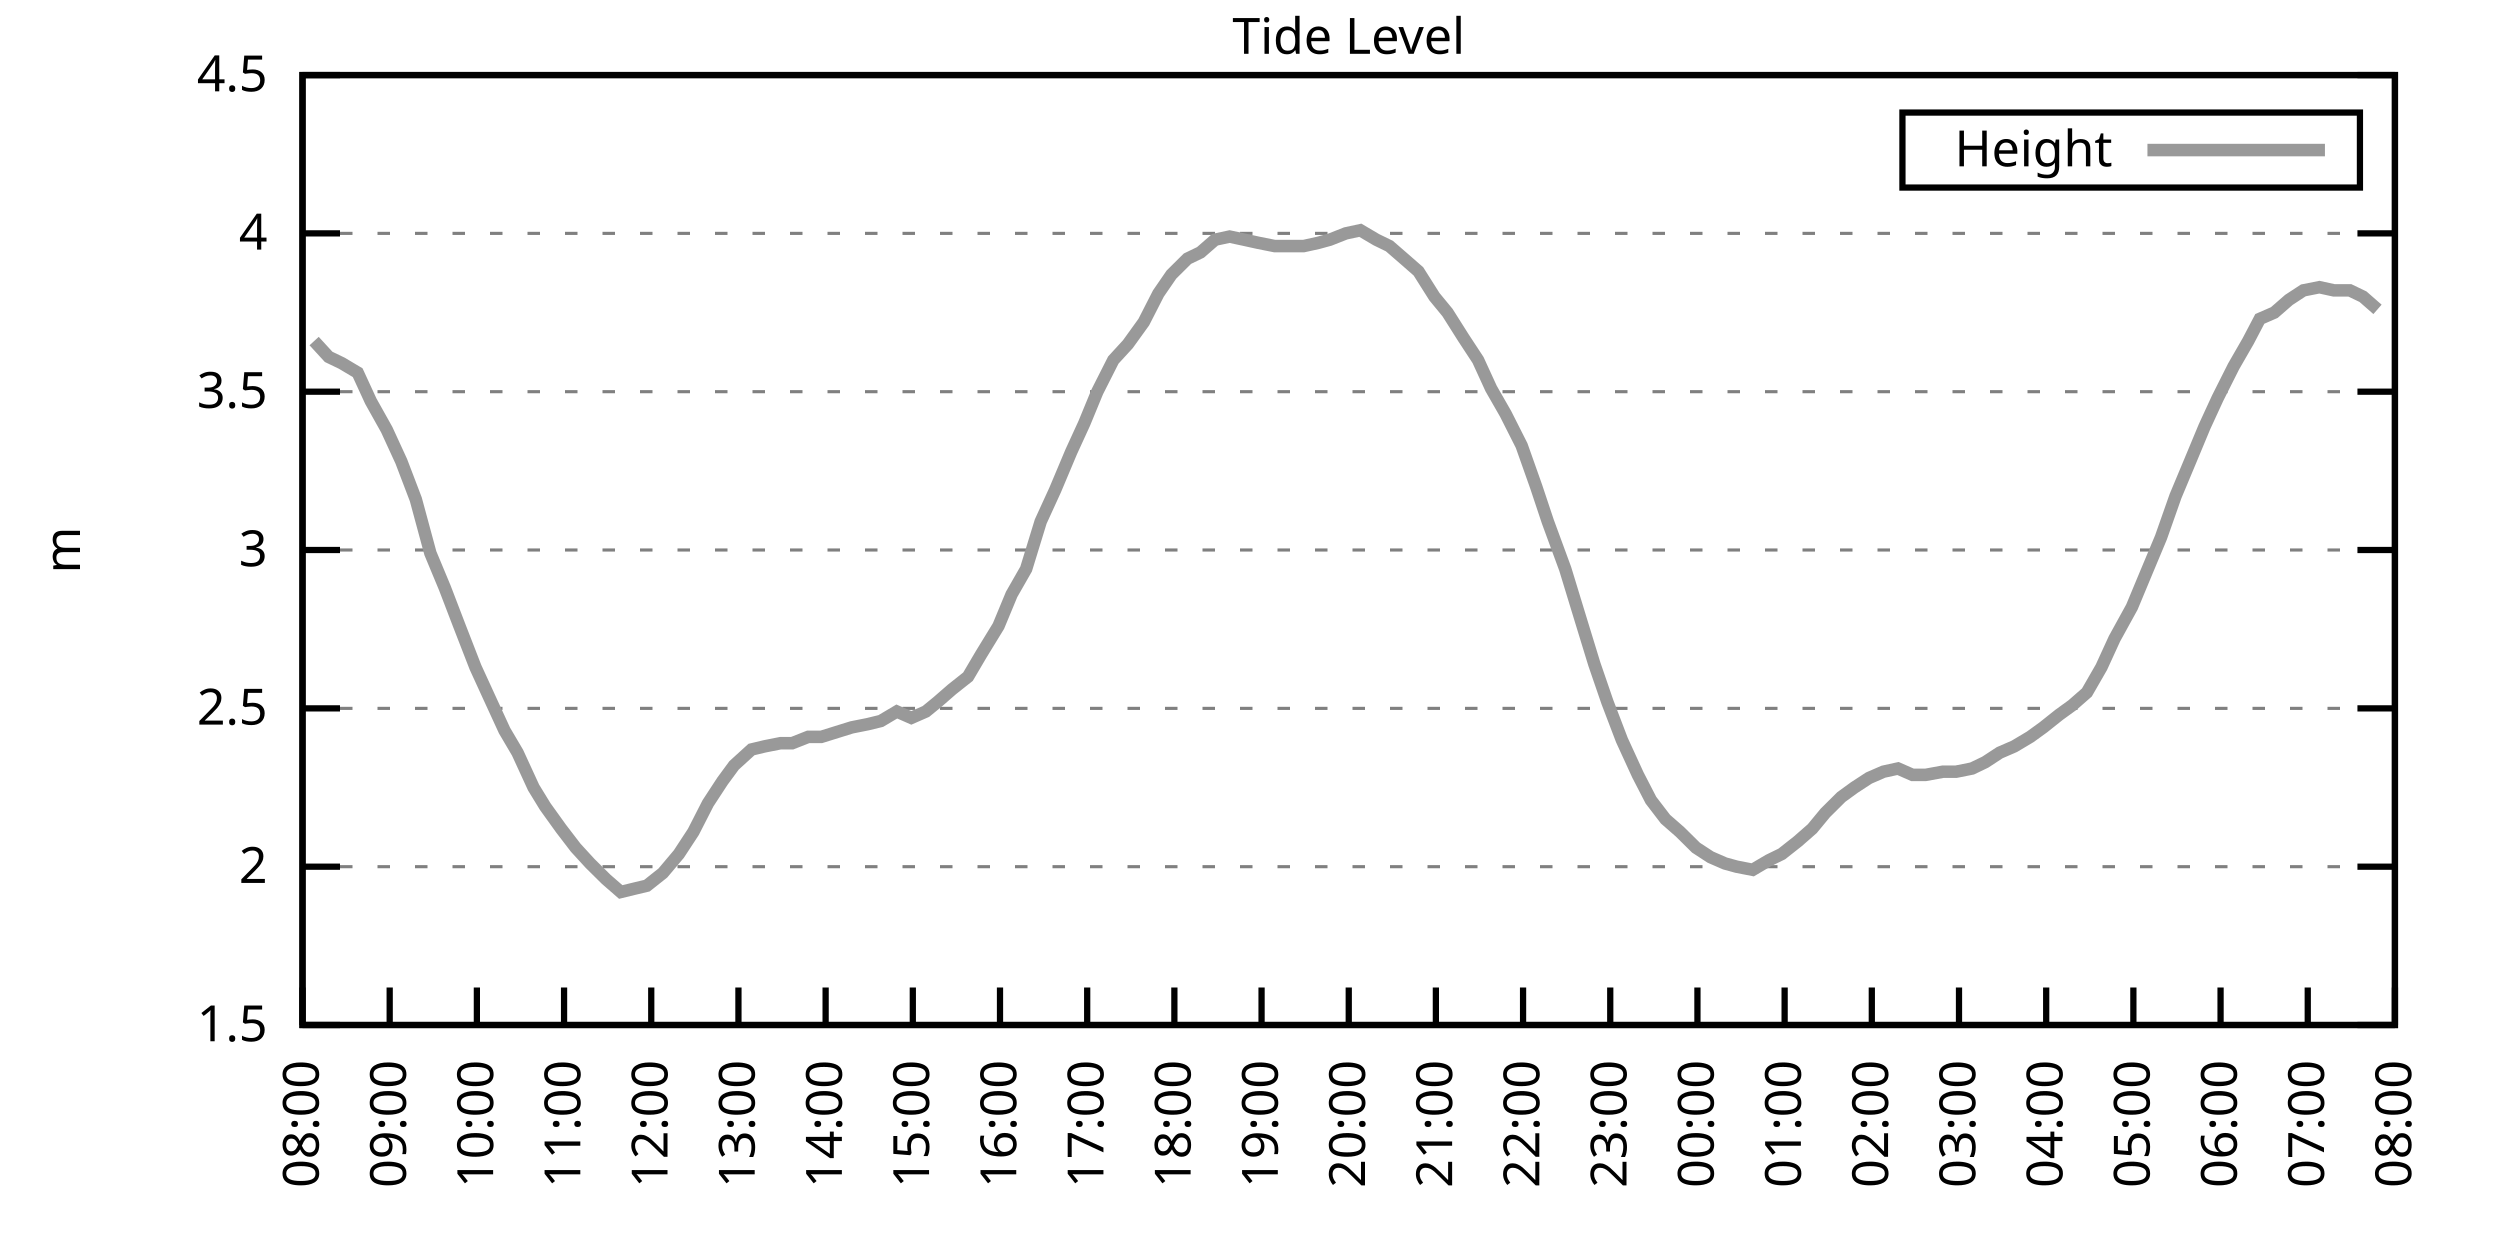
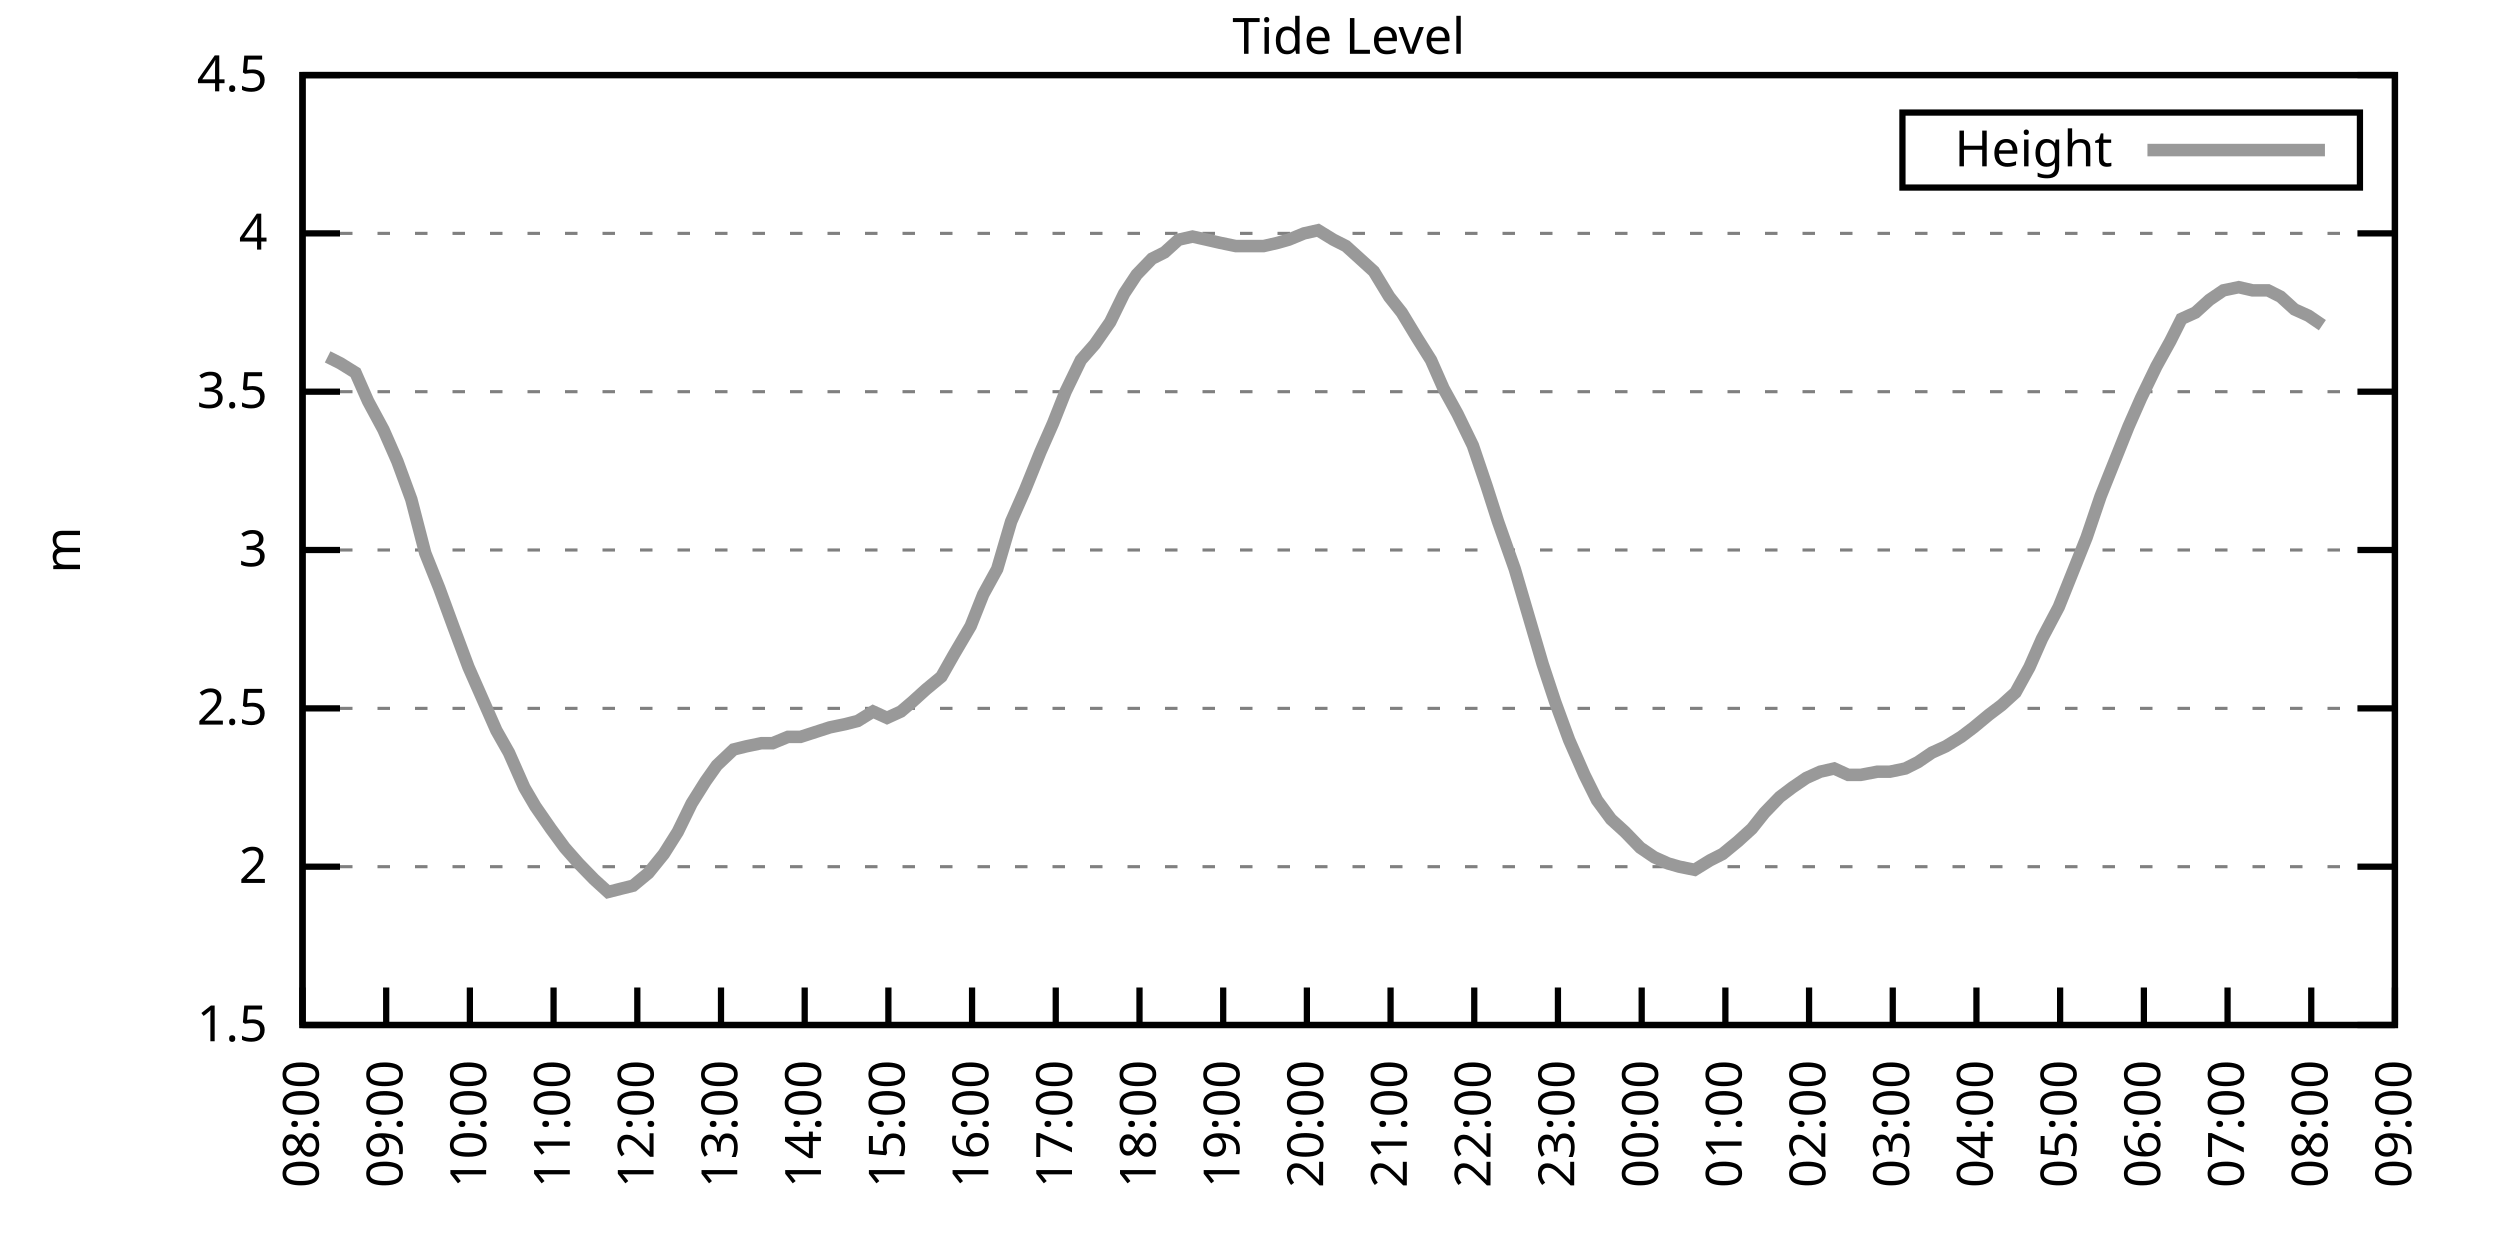
<svg xmlns="http://www.w3.org/2000/svg" xmlns:xlink="http://www.w3.org/1999/xlink" width="400" height="200" viewBox="0 0 400 200">
  <g id="gnuplot_canvas">
    <rect x="0" y="0" width="400" height="200" fill="none" />
    <defs>
      <circle id="gpDot" r="0.5" stroke-width="0.5" stroke="currentColor" />
      <path id="gpPt0" stroke-width="0.333" stroke="currentColor" d="M-1,0 h2 M0,-1 v2" />
      <path id="gpPt1" stroke-width="0.333" stroke="currentColor" d="M-1,-1 L1,1 M1,-1 L-1,1" />
      <path id="gpPt2" stroke-width="0.333" stroke="currentColor" d="M-1,0 L1,0 M0,-1 L0,1 M-1,-1 L1,1 M-1,1 L1,-1" />
      <rect id="gpPt3" stroke-width="0.333" stroke="currentColor" x="-1" y="-1" width="2" height="2" />
      <rect id="gpPt4" stroke-width="0.333" stroke="currentColor" fill="currentColor" x="-1" y="-1" width="2" height="2" />
      <circle id="gpPt5" stroke-width="0.333" stroke="currentColor" cx="0" cy="0" r="1" />
      <use xlink:href="#gpPt5" id="gpPt6" fill="currentColor" stroke="none" />
      <path id="gpPt7" stroke-width="0.333" stroke="currentColor" d="M0,-1.33 L-1.33,0.67 L1.33,0.67 z" />
      <use xlink:href="#gpPt7" id="gpPt8" fill="currentColor" stroke="none" />
      <use xlink:href="#gpPt7" id="gpPt9" stroke="currentColor" transform="rotate(180)" />
      <use xlink:href="#gpPt9" id="gpPt10" fill="currentColor" stroke="none" />
      <use xlink:href="#gpPt3" id="gpPt11" stroke="currentColor" transform="rotate(45)" />
      <use xlink:href="#gpPt11" id="gpPt12" fill="currentColor" stroke="none" />
      <path id="gpPt13" stroke-width="0.333" stroke="currentColor" d="M0,1.330 L1.265,0.411 L0.782,-1.067 L-0.782,-1.076 L-1.265,0.411 z" />
      <use xlink:href="#gpPt13" id="gpPt14" fill="currentColor" stroke="none" />
      <filter id="textbox" filterUnits="objectBoundingBox" x="0" y="0" height="1" width="1">
        <feFlood flood-color="white" flood-opacity="1" result="bgnd" />
        <feComposite in="SourceGraphic" in2="bgnd" operator="atop" />
      </filter>
      <filter id="greybox" filterUnits="objectBoundingBox" x="0" y="0" height="1" width="1">
        <feFlood flood-color="lightgrey" flood-opacity="1" result="grey" />
        <feComposite in="SourceGraphic" in2="grey" operator="atop" />
      </filter>
    </defs>
    <g fill="none" color="white" stroke="currentColor" stroke-width="1.00" stroke-linecap="butt" stroke-linejoin="miter">
</g>
    <g fill="none" color="black" stroke="currentColor" stroke-width="1.00" stroke-linecap="butt" stroke-linejoin="miter">
      <g stroke="none" shape-rendering="crispEdges">
        <polygon fill="rgb(255, 255, 255)" points="48.40,164.00 383.18,164.00 383.18,12.02 48.40,12.02 " />
      </g>
    </g>
    <g fill="none" color="black" stroke="currentColor" stroke-width="1.00" stroke-linecap="butt" stroke-linejoin="miter">
</g>
    <g fill="none" color="black" stroke="black" stroke-width="0.50" stroke-linecap="butt" stroke-linejoin="miter">
</g>
    <g fill="none" color="gray" stroke="currentColor" stroke-width="0.50" stroke-linecap="butt" stroke-linejoin="miter">
      <path stroke="gray" stroke-dasharray="2,4" class="gridline" d="M48.40,164.00 L383.19,164.00  " />
    </g>
    <g fill="none" color="gray" stroke="gray" stroke-width="1.00" stroke-linecap="butt" stroke-linejoin="miter">
</g>
    <g fill="none" color="black" stroke="currentColor" stroke-width="1.00" stroke-linecap="butt" stroke-linejoin="miter">
      <path stroke="black" d="M48.40,164.00 L54.40,164.00 M383.19,164.00 L377.19,164.00  " />
      <g transform="translate(42.80,166.60)" stroke="none" fill="black" font-family="Sans" font-size="8.00" text-anchor="end">
        <text>
          <tspan font-family="Sans"> 1.5</tspan>
        </text>
      </g>
    </g>
    <g fill="none" color="black" stroke="currentColor" stroke-width="1.00" stroke-linecap="butt" stroke-linejoin="miter">
</g>
    <g fill="none" color="black" stroke="black" stroke-width="0.50" stroke-linecap="butt" stroke-linejoin="miter">
</g>
    <g fill="none" color="gray" stroke="currentColor" stroke-width="0.50" stroke-linecap="butt" stroke-linejoin="miter">
      <path stroke="gray" stroke-dasharray="2,4" class="gridline" d="M48.40,138.67 L383.19,138.67  " />
    </g>
    <g fill="none" color="gray" stroke="gray" stroke-width="1.00" stroke-linecap="butt" stroke-linejoin="miter">
</g>
    <g fill="none" color="black" stroke="currentColor" stroke-width="1.00" stroke-linecap="butt" stroke-linejoin="miter">
      <path stroke="black" d="M48.40,138.67 L54.40,138.67 M383.19,138.67 L377.19,138.67  " />
      <g transform="translate(42.80,141.27)" stroke="none" fill="black" font-family="Sans" font-size="8.00" text-anchor="end">
        <text>
          <tspan font-family="Sans"> 2</tspan>
        </text>
      </g>
    </g>
    <g fill="none" color="black" stroke="currentColor" stroke-width="1.00" stroke-linecap="butt" stroke-linejoin="miter">
</g>
    <g fill="none" color="black" stroke="black" stroke-width="0.50" stroke-linecap="butt" stroke-linejoin="miter">
</g>
    <g fill="none" color="gray" stroke="currentColor" stroke-width="0.50" stroke-linecap="butt" stroke-linejoin="miter">
      <path stroke="gray" stroke-dasharray="2,4" class="gridline" d="M48.40,113.34 L383.19,113.34  " />
    </g>
    <g fill="none" color="gray" stroke="gray" stroke-width="1.00" stroke-linecap="butt" stroke-linejoin="miter">
</g>
    <g fill="none" color="black" stroke="currentColor" stroke-width="1.00" stroke-linecap="butt" stroke-linejoin="miter">
      <path stroke="black" d="M48.40,113.34 L54.40,113.34 M383.19,113.34 L377.19,113.34  " />
      <g transform="translate(42.80,115.94)" stroke="none" fill="black" font-family="Sans" font-size="8.00" text-anchor="end">
        <text>
          <tspan font-family="Sans"> 2.5</tspan>
        </text>
      </g>
    </g>
    <g fill="none" color="black" stroke="currentColor" stroke-width="1.00" stroke-linecap="butt" stroke-linejoin="miter">
</g>
    <g fill="none" color="black" stroke="black" stroke-width="0.50" stroke-linecap="butt" stroke-linejoin="miter">
</g>
    <g fill="none" color="gray" stroke="currentColor" stroke-width="0.50" stroke-linecap="butt" stroke-linejoin="miter">
      <path stroke="gray" stroke-dasharray="2,4" class="gridline" d="M48.40,88.00 L383.19,88.00  " />
    </g>
    <g fill="none" color="gray" stroke="gray" stroke-width="1.00" stroke-linecap="butt" stroke-linejoin="miter">
</g>
    <g fill="none" color="black" stroke="currentColor" stroke-width="1.00" stroke-linecap="butt" stroke-linejoin="miter">
      <path stroke="black" d="M48.40,88.00 L54.40,88.00 M383.19,88.00 L377.19,88.00  " />
      <g transform="translate(42.80,90.60)" stroke="none" fill="black" font-family="Sans" font-size="8.00" text-anchor="end">
        <text>
          <tspan font-family="Sans"> 3</tspan>
        </text>
      </g>
    </g>
    <g fill="none" color="black" stroke="currentColor" stroke-width="1.00" stroke-linecap="butt" stroke-linejoin="miter">
</g>
    <g fill="none" color="black" stroke="black" stroke-width="0.50" stroke-linecap="butt" stroke-linejoin="miter">
</g>
    <g fill="none" color="gray" stroke="currentColor" stroke-width="0.50" stroke-linecap="butt" stroke-linejoin="miter">
      <path stroke="gray" stroke-dasharray="2,4" class="gridline" d="M48.40,62.67 L383.19,62.67  " />
    </g>
    <g fill="none" color="gray" stroke="gray" stroke-width="1.00" stroke-linecap="butt" stroke-linejoin="miter">
</g>
    <g fill="none" color="black" stroke="currentColor" stroke-width="1.00" stroke-linecap="butt" stroke-linejoin="miter">
      <path stroke="black" d="M48.40,62.67 L54.40,62.67 M383.19,62.67 L377.19,62.67  " />
      <g transform="translate(42.80,65.27)" stroke="none" fill="black" font-family="Sans" font-size="8.00" text-anchor="end">
        <text>
          <tspan font-family="Sans"> 3.5</tspan>
        </text>
      </g>
    </g>
    <g fill="none" color="black" stroke="currentColor" stroke-width="1.00" stroke-linecap="butt" stroke-linejoin="miter">
</g>
    <g fill="none" color="black" stroke="black" stroke-width="0.50" stroke-linecap="butt" stroke-linejoin="miter">
</g>
    <g fill="none" color="gray" stroke="currentColor" stroke-width="0.50" stroke-linecap="butt" stroke-linejoin="miter">
      <path stroke="gray" stroke-dasharray="2,4" class="gridline" d="M48.40,37.34 L383.19,37.34  " />
    </g>
    <g fill="none" color="gray" stroke="gray" stroke-width="1.00" stroke-linecap="butt" stroke-linejoin="miter">
</g>
    <g fill="none" color="black" stroke="currentColor" stroke-width="1.00" stroke-linecap="butt" stroke-linejoin="miter">
      <path stroke="black" d="M48.40,37.34 L54.40,37.34 M383.19,37.34 L377.19,37.34  " />
      <g transform="translate(42.80,39.94)" stroke="none" fill="black" font-family="Sans" font-size="8.00" text-anchor="end">
        <text>
          <tspan font-family="Sans"> 4</tspan>
        </text>
      </g>
    </g>
    <g fill="none" color="black" stroke="currentColor" stroke-width="1.00" stroke-linecap="butt" stroke-linejoin="miter">
</g>
    <g fill="none" color="black" stroke="black" stroke-width="0.50" stroke-linecap="butt" stroke-linejoin="miter">
</g>
    <g fill="none" color="gray" stroke="currentColor" stroke-width="0.50" stroke-linecap="butt" stroke-linejoin="miter">
      <path stroke="gray" stroke-dasharray="2,4" class="gridline" d="M48.40,12.01 L383.19,12.01  " />
    </g>
    <g fill="none" color="gray" stroke="gray" stroke-width="1.00" stroke-linecap="butt" stroke-linejoin="miter">
</g>
    <g fill="none" color="black" stroke="currentColor" stroke-width="1.00" stroke-linecap="butt" stroke-linejoin="miter">
      <path stroke="black" d="M48.40,12.01 L54.40,12.01 M383.19,12.01 L377.19,12.01  " />
      <g transform="translate(42.80,14.61)" stroke="none" fill="black" font-family="Sans" font-size="8.00" text-anchor="end">
        <text>
          <tspan font-family="Sans"> 4.5</tspan>
        </text>
      </g>
    </g>
    <g fill="none" color="black" stroke="currentColor" stroke-width="1.00" stroke-linecap="butt" stroke-linejoin="miter">
      <path stroke="black" d="M48.40,164.00 L48.40,158.00  " />
      <g transform="translate(51.00,169.60) rotate(270.00)" stroke="none" fill="black" font-family="Sans" font-size="8.00" text-anchor="end">
        <text>
          <tspan font-family="Sans">08:00</tspan>
        </text>
      </g>
    </g>
    <g fill="none" color="black" stroke="currentColor" stroke-width="1.00" stroke-linecap="butt" stroke-linejoin="miter">
-       <path stroke="black" d="M62.35,164.00 L62.35,158.00  " />
-       <g transform="translate(64.95,169.60) rotate(270.00)" stroke="none" fill="black" font-family="Sans" font-size="8.00" text-anchor="end">
+       <path stroke="black" d="M61.79,164.00 L61.79,158.00  " />
+       <g transform="translate(64.39,169.60) rotate(270.00)" stroke="none" fill="black" font-family="Sans" font-size="8.00" text-anchor="end">
        <text>
          <tspan font-family="Sans">09:00</tspan>
        </text>
      </g>
    </g>
    <g fill="none" color="black" stroke="currentColor" stroke-width="1.00" stroke-linecap="butt" stroke-linejoin="miter">
-       <path stroke="black" d="M76.30,164.00 L76.30,158.00  " />
-       <g transform="translate(78.90,169.60) rotate(270.00)" stroke="none" fill="black" font-family="Sans" font-size="8.00" text-anchor="end">
+       <path stroke="black" d="M75.18,164.00 L75.18,158.00  " />
+       <g transform="translate(77.78,169.60) rotate(270.00)" stroke="none" fill="black" font-family="Sans" font-size="8.00" text-anchor="end">
        <text>
          <tspan font-family="Sans">10:00</tspan>
        </text>
      </g>
    </g>
    <g fill="none" color="black" stroke="currentColor" stroke-width="1.00" stroke-linecap="butt" stroke-linejoin="miter">
-       <path stroke="black" d="M90.25,164.00 L90.25,158.00  " />
-       <g transform="translate(92.85,169.60) rotate(270.00)" stroke="none" fill="black" font-family="Sans" font-size="8.00" text-anchor="end">
+       <path stroke="black" d="M88.57,164.00 L88.57,158.00  " />
+       <g transform="translate(91.17,169.60) rotate(270.00)" stroke="none" fill="black" font-family="Sans" font-size="8.00" text-anchor="end">
        <text>
          <tspan font-family="Sans">11:00</tspan>
        </text>
      </g>
    </g>
    <g fill="none" color="black" stroke="currentColor" stroke-width="1.00" stroke-linecap="butt" stroke-linejoin="miter">
-       <path stroke="black" d="M104.20,164.00 L104.20,158.00  " />
-       <g transform="translate(106.80,169.60) rotate(270.00)" stroke="none" fill="black" font-family="Sans" font-size="8.00" text-anchor="end">
+       <path stroke="black" d="M101.97,164.00 L101.97,158.00  " />
+       <g transform="translate(104.57,169.60) rotate(270.00)" stroke="none" fill="black" font-family="Sans" font-size="8.00" text-anchor="end">
        <text>
          <tspan font-family="Sans">12:00</tspan>
        </text>
      </g>
    </g>
    <g fill="none" color="black" stroke="currentColor" stroke-width="1.00" stroke-linecap="butt" stroke-linejoin="miter">
-       <path stroke="black" d="M118.15,164.00 L118.15,158.00  " />
-       <g transform="translate(120.75,169.60) rotate(270.00)" stroke="none" fill="black" font-family="Sans" font-size="8.00" text-anchor="end">
+       <path stroke="black" d="M115.36,164.00 L115.36,158.00  " />
+       <g transform="translate(117.96,169.60) rotate(270.00)" stroke="none" fill="black" font-family="Sans" font-size="8.00" text-anchor="end">
        <text>
          <tspan font-family="Sans">13:00</tspan>
        </text>
      </g>
    </g>
    <g fill="none" color="black" stroke="currentColor" stroke-width="1.00" stroke-linecap="butt" stroke-linejoin="miter">
-       <path stroke="black" d="M132.10,164.00 L132.10,158.00  " />
-       <g transform="translate(134.70,169.60) rotate(270.00)" stroke="none" fill="black" font-family="Sans" font-size="8.00" text-anchor="end">
+       <path stroke="black" d="M128.75,164.00 L128.75,158.00  " />
+       <g transform="translate(131.35,169.60) rotate(270.00)" stroke="none" fill="black" font-family="Sans" font-size="8.00" text-anchor="end">
        <text>
          <tspan font-family="Sans">14:00</tspan>
        </text>
      </g>
    </g>
    <g fill="none" color="black" stroke="currentColor" stroke-width="1.00" stroke-linecap="butt" stroke-linejoin="miter">
-       <path stroke="black" d="M146.05,164.00 L146.05,158.00  " />
-       <g transform="translate(148.65,169.60) rotate(270.00)" stroke="none" fill="black" font-family="Sans" font-size="8.00" text-anchor="end">
+       <path stroke="black" d="M142.14,164.00 L142.14,158.00  " />
+       <g transform="translate(144.74,169.60) rotate(270.00)" stroke="none" fill="black" font-family="Sans" font-size="8.00" text-anchor="end">
        <text>
          <tspan font-family="Sans">15:00</tspan>
        </text>
      </g>
    </g>
    <g fill="none" color="black" stroke="currentColor" stroke-width="1.00" stroke-linecap="butt" stroke-linejoin="miter">
-       <path stroke="black" d="M160.00,164.00 L160.00,158.00  " />
-       <g transform="translate(162.60,169.60) rotate(270.00)" stroke="none" fill="black" font-family="Sans" font-size="8.00" text-anchor="end">
+       <path stroke="black" d="M155.53,164.00 L155.53,158.00  " />
+       <g transform="translate(158.13,169.60) rotate(270.00)" stroke="none" fill="black" font-family="Sans" font-size="8.00" text-anchor="end">
        <text>
          <tspan font-family="Sans">16:00</tspan>
        </text>
      </g>
    </g>
    <g fill="none" color="black" stroke="currentColor" stroke-width="1.00" stroke-linecap="butt" stroke-linejoin="miter">
-       <path stroke="black" d="M173.95,164.00 L173.95,158.00  " />
-       <g transform="translate(176.55,169.60) rotate(270.00)" stroke="none" fill="black" font-family="Sans" font-size="8.00" text-anchor="end">
+       <path stroke="black" d="M168.92,164.00 L168.92,158.00  " />
+       <g transform="translate(171.52,169.60) rotate(270.00)" stroke="none" fill="black" font-family="Sans" font-size="8.00" text-anchor="end">
        <text>
          <tspan font-family="Sans">17:00</tspan>
        </text>
      </g>
    </g>
    <g fill="none" color="black" stroke="currentColor" stroke-width="1.00" stroke-linecap="butt" stroke-linejoin="miter">
-       <path stroke="black" d="M187.90,164.00 L187.90,158.00  " />
-       <g transform="translate(190.50,169.60) rotate(270.00)" stroke="none" fill="black" font-family="Sans" font-size="8.00" text-anchor="end">
+       <path stroke="black" d="M182.32,164.00 L182.32,158.00  " />
+       <g transform="translate(184.92,169.60) rotate(270.00)" stroke="none" fill="black" font-family="Sans" font-size="8.00" text-anchor="end">
        <text>
          <tspan font-family="Sans">18:00</tspan>
        </text>
      </g>
    </g>
    <g fill="none" color="black" stroke="currentColor" stroke-width="1.00" stroke-linecap="butt" stroke-linejoin="miter">
-       <path stroke="black" d="M201.85,164.00 L201.85,158.00  " />
-       <g transform="translate(204.45,169.60) rotate(270.00)" stroke="none" fill="black" font-family="Sans" font-size="8.00" text-anchor="end">
+       <path stroke="black" d="M195.71,164.00 L195.71,158.00  " />
+       <g transform="translate(198.31,169.60) rotate(270.00)" stroke="none" fill="black" font-family="Sans" font-size="8.00" text-anchor="end">
        <text>
          <tspan font-family="Sans">19:00</tspan>
        </text>
      </g>
    </g>
    <g fill="none" color="black" stroke="currentColor" stroke-width="1.00" stroke-linecap="butt" stroke-linejoin="miter">
-       <path stroke="black" d="M215.80,164.00 L215.80,158.00  " />
-       <g transform="translate(218.40,169.60) rotate(270.00)" stroke="none" fill="black" font-family="Sans" font-size="8.00" text-anchor="end">
+       <path stroke="black" d="M209.10,164.00 L209.10,158.00  " />
+       <g transform="translate(211.70,169.60) rotate(270.00)" stroke="none" fill="black" font-family="Sans" font-size="8.00" text-anchor="end">
        <text>
          <tspan font-family="Sans">20:00</tspan>
        </text>
      </g>
    </g>
    <g fill="none" color="black" stroke="currentColor" stroke-width="1.00" stroke-linecap="butt" stroke-linejoin="miter">
-       <path stroke="black" d="M229.74,164.00 L229.74,158.00  " />
-       <g transform="translate(232.34,169.60) rotate(270.00)" stroke="none" fill="black" font-family="Sans" font-size="8.00" text-anchor="end">
+       <path stroke="black" d="M222.49,164.00 L222.49,158.00  " />
+       <g transform="translate(225.09,169.60) rotate(270.00)" stroke="none" fill="black" font-family="Sans" font-size="8.00" text-anchor="end">
        <text>
          <tspan font-family="Sans">21:00</tspan>
        </text>
      </g>
    </g>
    <g fill="none" color="black" stroke="currentColor" stroke-width="1.00" stroke-linecap="butt" stroke-linejoin="miter">
-       <path stroke="black" d="M243.69,164.00 L243.69,158.00  " />
-       <g transform="translate(246.29,169.60) rotate(270.00)" stroke="none" fill="black" font-family="Sans" font-size="8.00" text-anchor="end">
+       <path stroke="black" d="M235.88,164.00 L235.88,158.00  " />
+       <g transform="translate(238.48,169.60) rotate(270.00)" stroke="none" fill="black" font-family="Sans" font-size="8.00" text-anchor="end">
        <text>
          <tspan font-family="Sans">22:00</tspan>
        </text>
      </g>
    </g>
    <g fill="none" color="black" stroke="currentColor" stroke-width="1.00" stroke-linecap="butt" stroke-linejoin="miter">
-       <path stroke="black" d="M257.64,164.00 L257.64,158.00  " />
-       <g transform="translate(260.24,169.60) rotate(270.00)" stroke="none" fill="black" font-family="Sans" font-size="8.00" text-anchor="end">
+       <path stroke="black" d="M249.27,164.00 L249.27,158.00  " />
+       <g transform="translate(251.87,169.60) rotate(270.00)" stroke="none" fill="black" font-family="Sans" font-size="8.00" text-anchor="end">
        <text>
          <tspan font-family="Sans">23:00</tspan>
        </text>
      </g>
    </g>
    <g fill="none" color="black" stroke="currentColor" stroke-width="1.00" stroke-linecap="butt" stroke-linejoin="miter">
-       <path stroke="black" d="M271.59,164.00 L271.59,158.00  " />
-       <g transform="translate(274.19,169.60) rotate(270.00)" stroke="none" fill="black" font-family="Sans" font-size="8.00" text-anchor="end">
+       <path stroke="black" d="M262.67,164.00 L262.67,158.00  " />
+       <g transform="translate(265.27,169.60) rotate(270.00)" stroke="none" fill="black" font-family="Sans" font-size="8.00" text-anchor="end">
        <text>
          <tspan font-family="Sans">00:00</tspan>
        </text>
      </g>
    </g>
    <g fill="none" color="black" stroke="currentColor" stroke-width="1.00" stroke-linecap="butt" stroke-linejoin="miter">
-       <path stroke="black" d="M285.54,164.00 L285.54,158.00  " />
-       <g transform="translate(288.14,169.60) rotate(270.00)" stroke="none" fill="black" font-family="Sans" font-size="8.00" text-anchor="end">
+       <path stroke="black" d="M276.06,164.00 L276.06,158.00  " />
+       <g transform="translate(278.66,169.60) rotate(270.00)" stroke="none" fill="black" font-family="Sans" font-size="8.00" text-anchor="end">
        <text>
          <tspan font-family="Sans">01:00</tspan>
        </text>
      </g>
    </g>
    <g fill="none" color="black" stroke="currentColor" stroke-width="1.00" stroke-linecap="butt" stroke-linejoin="miter">
-       <path stroke="black" d="M299.49,164.00 L299.49,158.00  " />
-       <g transform="translate(302.09,169.60) rotate(270.00)" stroke="none" fill="black" font-family="Sans" font-size="8.00" text-anchor="end">
+       <path stroke="black" d="M289.45,164.00 L289.45,158.00  " />
+       <g transform="translate(292.05,169.60) rotate(270.00)" stroke="none" fill="black" font-family="Sans" font-size="8.00" text-anchor="end">
        <text>
          <tspan font-family="Sans">02:00</tspan>
        </text>
      </g>
    </g>
    <g fill="none" color="black" stroke="currentColor" stroke-width="1.00" stroke-linecap="butt" stroke-linejoin="miter">
-       <path stroke="black" d="M313.44,164.00 L313.44,158.00  " />
-       <g transform="translate(316.04,169.60) rotate(270.00)" stroke="none" fill="black" font-family="Sans" font-size="8.00" text-anchor="end">
+       <path stroke="black" d="M302.84,164.00 L302.84,158.00  " />
+       <g transform="translate(305.44,169.60) rotate(270.00)" stroke="none" fill="black" font-family="Sans" font-size="8.00" text-anchor="end">
        <text>
          <tspan font-family="Sans">03:00</tspan>
        </text>
      </g>
    </g>
    <g fill="none" color="black" stroke="currentColor" stroke-width="1.00" stroke-linecap="butt" stroke-linejoin="miter">
-       <path stroke="black" d="M327.39,164.00 L327.39,158.00  " />
-       <g transform="translate(329.99,169.60) rotate(270.00)" stroke="none" fill="black" font-family="Sans" font-size="8.00" text-anchor="end">
+       <path stroke="black" d="M316.23,164.00 L316.23,158.00  " />
+       <g transform="translate(318.83,169.60) rotate(270.00)" stroke="none" fill="black" font-family="Sans" font-size="8.00" text-anchor="end">
        <text>
          <tspan font-family="Sans">04:00</tspan>
        </text>
      </g>
    </g>
    <g fill="none" color="black" stroke="currentColor" stroke-width="1.00" stroke-linecap="butt" stroke-linejoin="miter">
-       <path stroke="black" d="M341.34,164.00 L341.34,158.00  " />
-       <g transform="translate(343.94,169.60) rotate(270.00)" stroke="none" fill="black" font-family="Sans" font-size="8.00" text-anchor="end">
+       <path stroke="black" d="M329.62,164.00 L329.62,158.00  " />
+       <g transform="translate(332.22,169.60) rotate(270.00)" stroke="none" fill="black" font-family="Sans" font-size="8.00" text-anchor="end">
        <text>
          <tspan font-family="Sans">05:00</tspan>
        </text>
      </g>
    </g>
    <g fill="none" color="black" stroke="currentColor" stroke-width="1.00" stroke-linecap="butt" stroke-linejoin="miter">
-       <path stroke="black" d="M355.29,164.00 L355.29,158.00  " />
-       <g transform="translate(357.89,169.60) rotate(270.00)" stroke="none" fill="black" font-family="Sans" font-size="8.00" text-anchor="end">
+       <path stroke="black" d="M343.02,164.00 L343.02,158.00  " />
+       <g transform="translate(345.62,169.60) rotate(270.00)" stroke="none" fill="black" font-family="Sans" font-size="8.00" text-anchor="end">
        <text>
          <tspan font-family="Sans">06:00</tspan>
        </text>
      </g>
    </g>
    <g fill="none" color="black" stroke="currentColor" stroke-width="1.00" stroke-linecap="butt" stroke-linejoin="miter">
-       <path stroke="black" d="M369.24,164.00 L369.24,158.00  " />
-       <g transform="translate(371.84,169.60) rotate(270.00)" stroke="none" fill="black" font-family="Sans" font-size="8.00" text-anchor="end">
+       <path stroke="black" d="M356.41,164.00 L356.41,158.00  " />
+       <g transform="translate(359.01,169.60) rotate(270.00)" stroke="none" fill="black" font-family="Sans" font-size="8.00" text-anchor="end">
        <text>
          <tspan font-family="Sans">07:00</tspan>
+         </text>
+       </g>
+     </g>
+     <g fill="none" color="black" stroke="currentColor" stroke-width="1.00" stroke-linecap="butt" stroke-linejoin="miter">
+       <path stroke="black" d="M369.80,164.00 L369.80,158.00  " />
+       <g transform="translate(372.40,169.60) rotate(270.00)" stroke="none" fill="black" font-family="Sans" font-size="8.00" text-anchor="end">
+         <text>
+           <tspan font-family="Sans">08:00</tspan>
        </text>
      </g>
    </g>
    <g fill="none" color="black" stroke="currentColor" stroke-width="1.00" stroke-linecap="butt" stroke-linejoin="miter">
      <path stroke="black" d="M383.19,164.00 L383.19,158.00  " />
      <g transform="translate(385.79,169.60) rotate(270.00)" stroke="none" fill="black" font-family="Sans" font-size="8.00" text-anchor="end">
        <text>
-           <tspan font-family="Sans">08:00</tspan>
+           <tspan font-family="Sans">09:00</tspan>
        </text>
      </g>
    </g>
    <g fill="none" color="black" stroke="currentColor" stroke-width="1.00" stroke-linecap="butt" stroke-linejoin="miter">
</g>
    <g fill="none" color="black" stroke="currentColor" stroke-width="1.00" stroke-linecap="butt" stroke-linejoin="miter">
      <path stroke="black" d="M48.40,12.01 L48.40,164.00 L383.19,164.00 L383.19,12.01 L48.40,12.01 Z  " />
    </g>
    <g fill="none" color="black" stroke="currentColor" stroke-width="1.00" stroke-linecap="butt" stroke-linejoin="miter">
</g>
    <g fill="none" color="black" stroke="currentColor" stroke-width="1.00" stroke-linecap="butt" stroke-linejoin="miter">
      <path stroke="black" d="M304.39,30.01 L304.39,18.01 L377.59,18.01 L377.59,30.01 L304.39,30.01 Z  " />
    </g>
    <g id="Tide_level_plot_1">
      <g fill="none" color="white" stroke="black" stroke-width="2.00" stroke-linecap="butt" stroke-linejoin="miter">
</g>
      <g fill="none" color="black" stroke="currentColor" stroke-width="2.00" stroke-linecap="butt" stroke-linejoin="miter">
        <g transform="translate(337.99,26.61)" stroke="none" fill="black" font-family="Sans" font-size="8.00" text-anchor="end">
          <text>
            <tspan font-family="Sans">Height</tspan>
          </text>
        </g>
      </g>
      <g fill="none" color="black" stroke="currentColor" stroke-width="2.00" stroke-linecap="butt" stroke-linejoin="miter">
-         <path stroke="rgb(153, 153, 153)" d="M343.59,24.01 L371.99,24.01 M50.26,54.57 L52.58,57.10 L54.68,58.11 L57.23,59.63 L59.33,64.19 L61.88,68.75   L64.21,73.82 L66.53,79.90 L68.86,88.51 L71.18,94.08 L73.51,100.16 L76.07,106.75 L78.16,111.31 L80.72,116.88   L82.81,120.43 L85.37,126.00 L87.23,129.04 L89.78,132.59 L92.11,135.63 L94.43,138.16 L96.99,140.69 L99.32,142.72   L101.41,142.21 L103.50,141.71 L106.06,139.68 L108.62,136.64 L110.94,133.10 L113.27,128.54 L115.59,124.99 L117.45,122.46   L120.24,119.92 L122.33,119.42 L124.89,118.91 L126.75,118.91 L129.31,117.90 L131.40,117.90 L136.28,116.38 L138.84,115.87   L140.93,115.36 L143.49,113.84 L145.81,114.86 L148.14,113.84 L150.00,112.32 L152.32,110.30 L154.88,108.27 L156.97,104.72   L159.76,100.16 L161.86,95.10 L164.18,91.04 L166.51,83.45 L168.83,78.38 L171.39,72.30 L173.48,67.74 L175.57,62.67   L178.13,57.61 L180.46,55.07 L183.01,51.53 L185.34,46.97 L187.43,43.93 L189.99,41.39 L192.08,40.38 L194.41,38.35   L196.73,37.85 L199.06,38.35 L201.38,38.86 L203.94,39.37 L206.03,39.37 L208.59,39.37 L210.91,38.86 L212.77,38.35   L215.33,37.34 L217.65,36.84 L220.21,38.35 L222.30,39.37 L224.63,41.39 L226.95,43.42 L229.51,47.47 L231.60,50.01   L234.16,54.06 L236.49,57.61 L238.58,62.17 L240.90,66.22 L243.46,71.29 L245.79,77.87 L247.65,83.45 L250.44,91.04   L252.76,98.64 L255.09,106.24 L257.18,112.32 L259.50,118.40 L262.06,123.98 L264.15,128.03 L266.48,131.07 L268.80,133.10   L271.36,135.63 L273.69,137.15 L276.01,138.16 L277.87,138.67 L280.43,139.17 L282.99,137.66 L285.08,136.64 L287.64,134.62   L289.96,132.59 L292.05,130.06 L294.61,127.52 L296.70,126.00 L299.03,124.48 L301.35,123.47 L303.68,122.96 L306.00,123.98   L308.09,123.98 L310.88,123.47 L312.98,123.47 L315.53,122.96 L317.63,121.95 L319.95,120.43 L322.28,119.42 L324.83,117.90   L326.93,116.38 L329.48,114.35 L331.58,112.83 L333.90,110.80 L336.23,106.75 L338.32,102.19 L341.11,97.12 L343.43,91.55   L345.76,85.98 L348.08,79.39 L350.41,73.82 L352.73,68.25 L354.83,63.69 L357.38,58.62 L359.71,54.57 L361.57,51.02   L363.89,50.01 L366.22,47.98 L368.54,46.46 L371.10,45.95 L373.43,46.46 L375.98,46.46 L378.08,47.47 L380.40,49.50    " />
+         <path stroke="rgb(153, 153, 153)" d="M343.59,24.01 L371.99,24.01 M52.42,57.10 L54.43,58.11 L56.88,59.63 L58.89,64.19 L61.35,68.75 L63.58,73.82   L65.81,79.90 L68.04,88.51 L70.27,94.08 L72.50,100.16 L74.96,106.75 L76.97,111.31 L79.42,116.88 L81.43,120.43   L83.89,126.00 L85.67,129.04 L88.13,132.59 L90.36,135.63 L92.59,138.16 L95.05,140.69 L97.28,142.72 L99.29,142.21   L101.30,141.71 L103.75,139.68 L106.21,136.64 L108.44,133.10 L110.67,128.54 L112.90,124.99 L114.69,122.46 L117.37,119.92   L119.38,119.42 L121.83,118.91 L123.62,118.91 L126.07,117.90 L128.08,117.90 L132.77,116.38 L135.22,115.87 L137.23,115.36   L139.69,113.84 L141.92,114.86 L144.15,113.84 L145.94,112.32 L148.17,110.30 L150.62,108.27 L152.63,104.72 L155.31,100.16   L157.32,95.10 L159.55,91.04 L161.78,83.45 L164.01,78.38 L166.47,72.30 L168.48,67.74 L170.49,62.67 L172.94,57.61   L175.17,55.07 L177.63,51.53 L179.86,46.97 L181.87,43.93 L184.32,41.39 L186.33,40.38 L188.57,38.35 L190.80,37.85   L193.03,38.35 L195.26,38.86 L197.72,39.37 L199.73,39.37 L202.18,39.37 L204.41,38.86 L206.20,38.35 L208.65,37.34   L210.88,36.84 L213.34,38.35 L215.35,39.37 L217.58,41.39 L219.81,43.42 L222.27,47.47 L224.28,50.01 L226.73,54.06   L228.96,57.61 L230.97,62.17 L233.20,66.22 L235.66,71.29 L237.89,77.87 L239.68,83.45 L242.36,91.04 L244.59,98.64   L246.82,106.24 L248.83,112.32 L251.06,118.40 L253.51,123.98 L255.52,128.03 L257.76,131.07 L259.99,133.10 L262.44,135.63   L264.67,137.15 L266.91,138.16 L268.69,138.67 L271.15,139.17 L273.60,137.66 L275.61,136.64 L278.07,134.62 L280.30,132.59   L282.31,130.06 L284.76,127.52 L286.77,126.00 L289.00,124.48 L291.23,123.47 L293.47,122.96 L295.70,123.98 L297.71,123.98   L300.39,123.47 L302.39,123.47 L304.85,122.96 L306.86,121.95 L309.09,120.43 L311.32,119.42 L313.78,117.90 L315.79,116.38   L318.24,114.35 L320.25,112.83 L322.48,110.80 L324.71,106.75 L326.72,102.19 L329.40,97.12 L331.63,91.55 L333.86,85.98   L336.10,79.39 L338.33,73.82 L340.56,68.25 L342.57,63.69 L345.02,58.62 L347.26,54.57 L349.04,51.02 L351.27,50.01   L353.51,47.98 L355.74,46.46 L358.19,45.95 L360.42,46.46 L362.88,46.46 L364.89,47.47 L367.12,49.50 L369.35,50.51   L371.58,52.03  " />
      </g>
    </g>
    <g fill="none" color="black" stroke="currentColor" stroke-width="2.00" stroke-linecap="butt" stroke-linejoin="miter">
</g>
    <g fill="none" color="black" stroke="black" stroke-width="1.00" stroke-linecap="butt" stroke-linejoin="miter">
</g>
    <g fill="none" color="black" stroke="currentColor" stroke-width="1.00" stroke-linecap="butt" stroke-linejoin="miter">
      <path stroke="black" d="M48.40,12.01 L48.40,164.00 L383.19,164.00 L383.19,12.01 L48.40,12.01 Z  " />
      <g transform="translate(12.80,88.01) rotate(270.00)" stroke="none" fill="black" font-family="Sans" font-size="8.00" text-anchor="middle">
        <text>
          <tspan font-family="Sans">m</tspan>
        </text>
      </g>
    </g>
    <g fill="none" color="black" stroke="currentColor" stroke-width="1.00" stroke-linecap="butt" stroke-linejoin="miter">
</g>
    <g fill="none" color="black" stroke="currentColor" stroke-width="1.00" stroke-linecap="butt" stroke-linejoin="miter">
      <g transform="translate(215.79,8.61)" stroke="none" fill="black" font-family="Sans" font-size="8.00" text-anchor="middle">
        <text>
          <tspan font-family="Sans">Tide Level</tspan>
        </text>
      </g>
    </g>
    <g fill="none" color="black" stroke="currentColor" stroke-width="1.00" stroke-linecap="butt" stroke-linejoin="miter">
</g>
  </g>
</svg>
